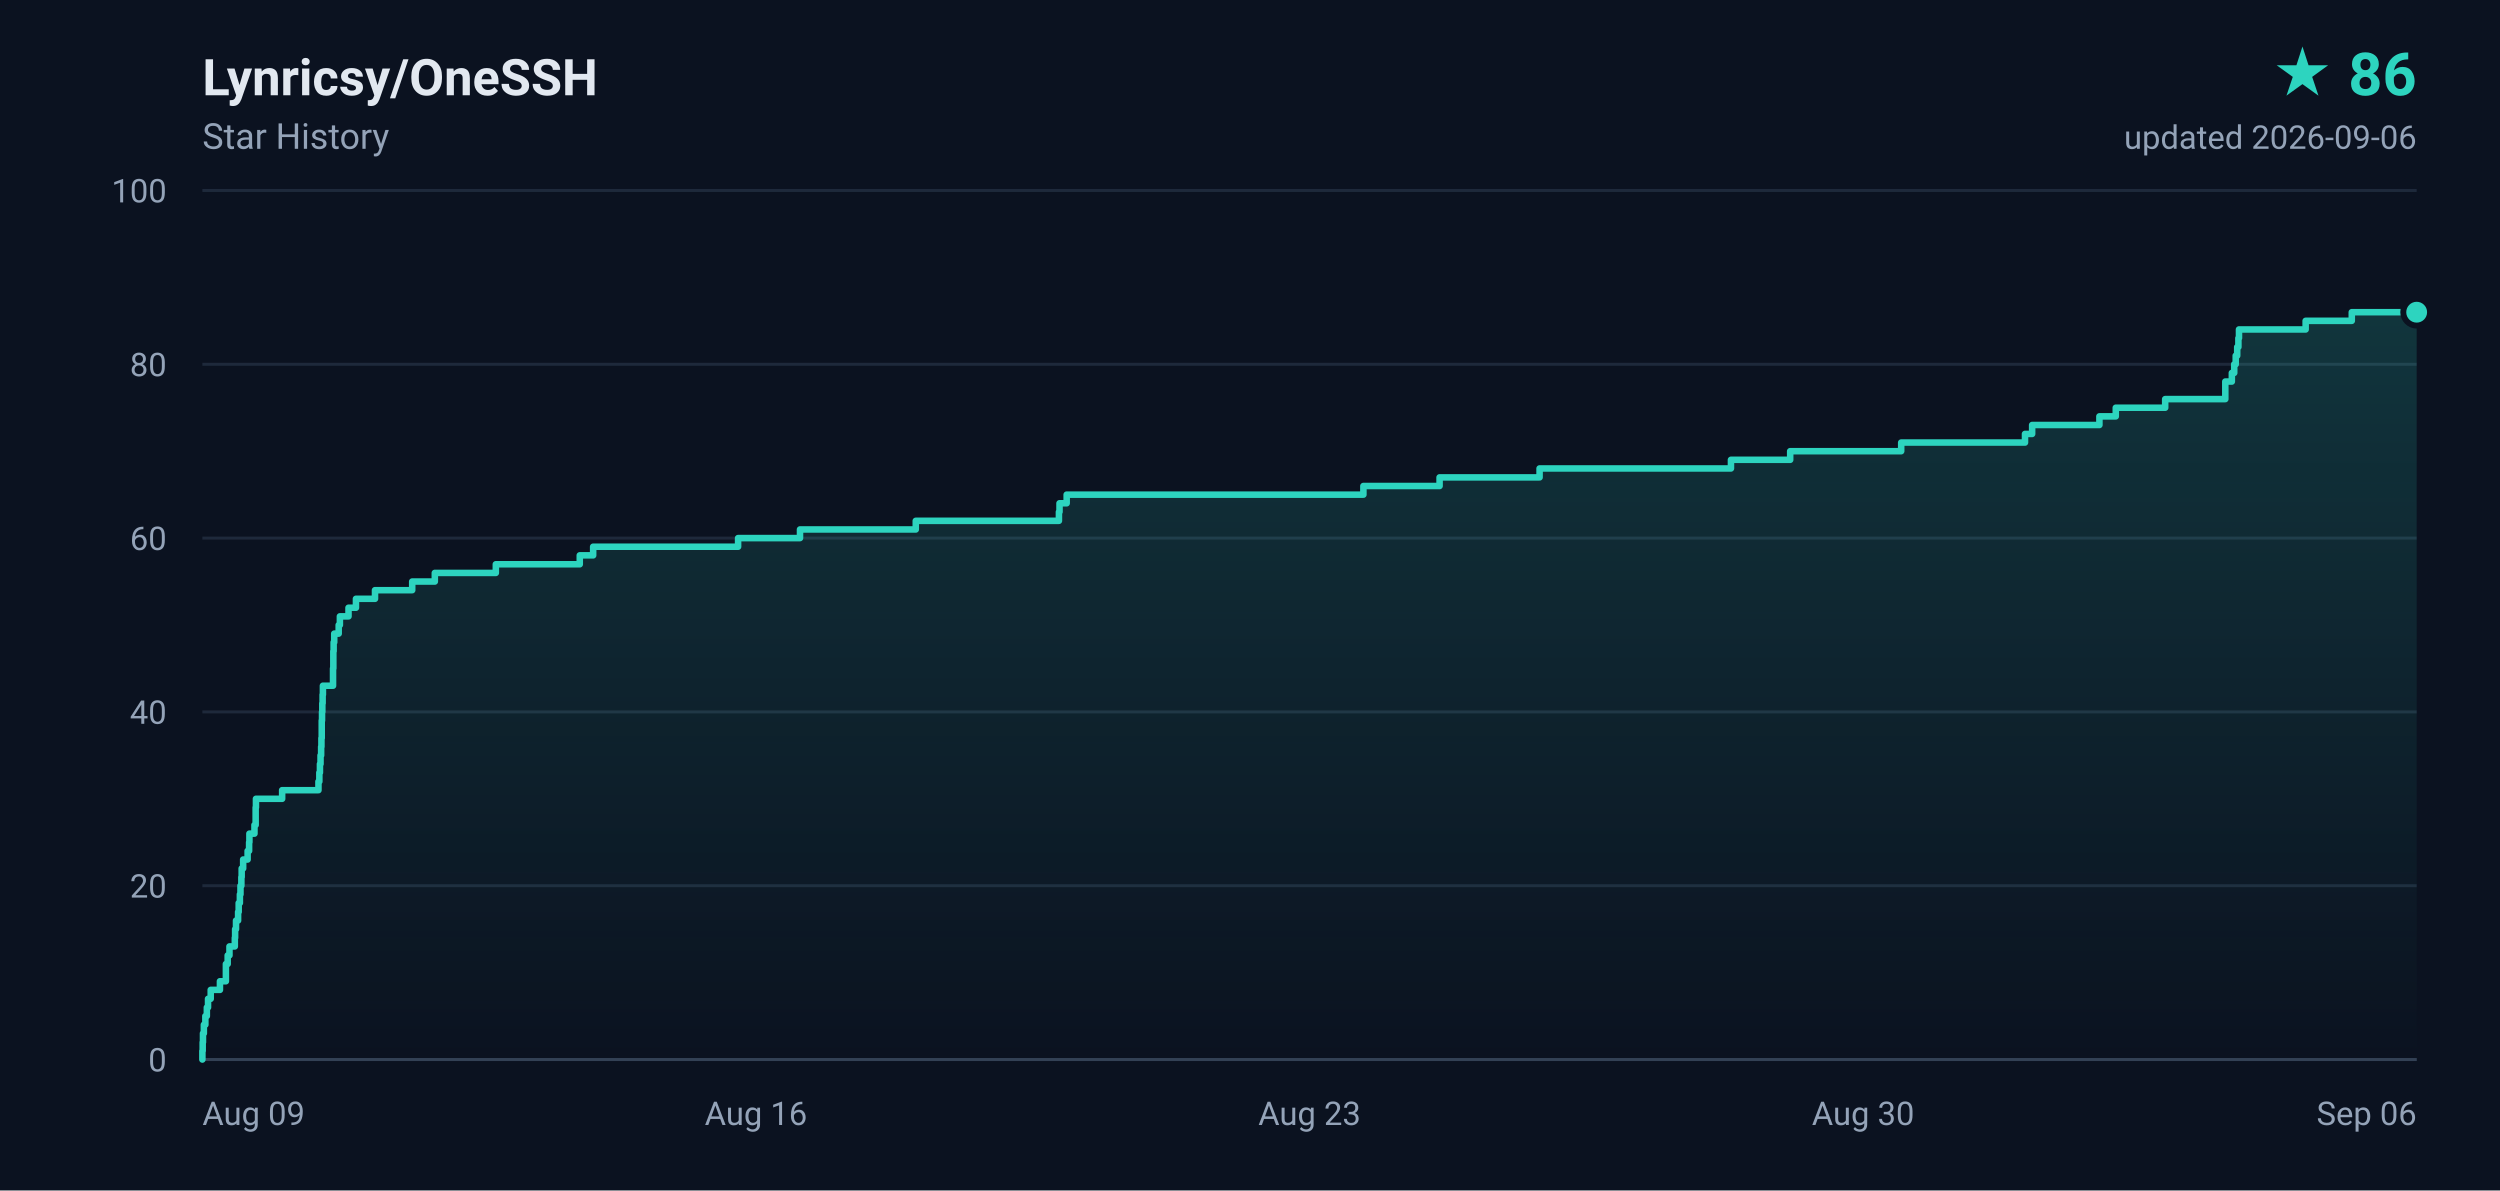
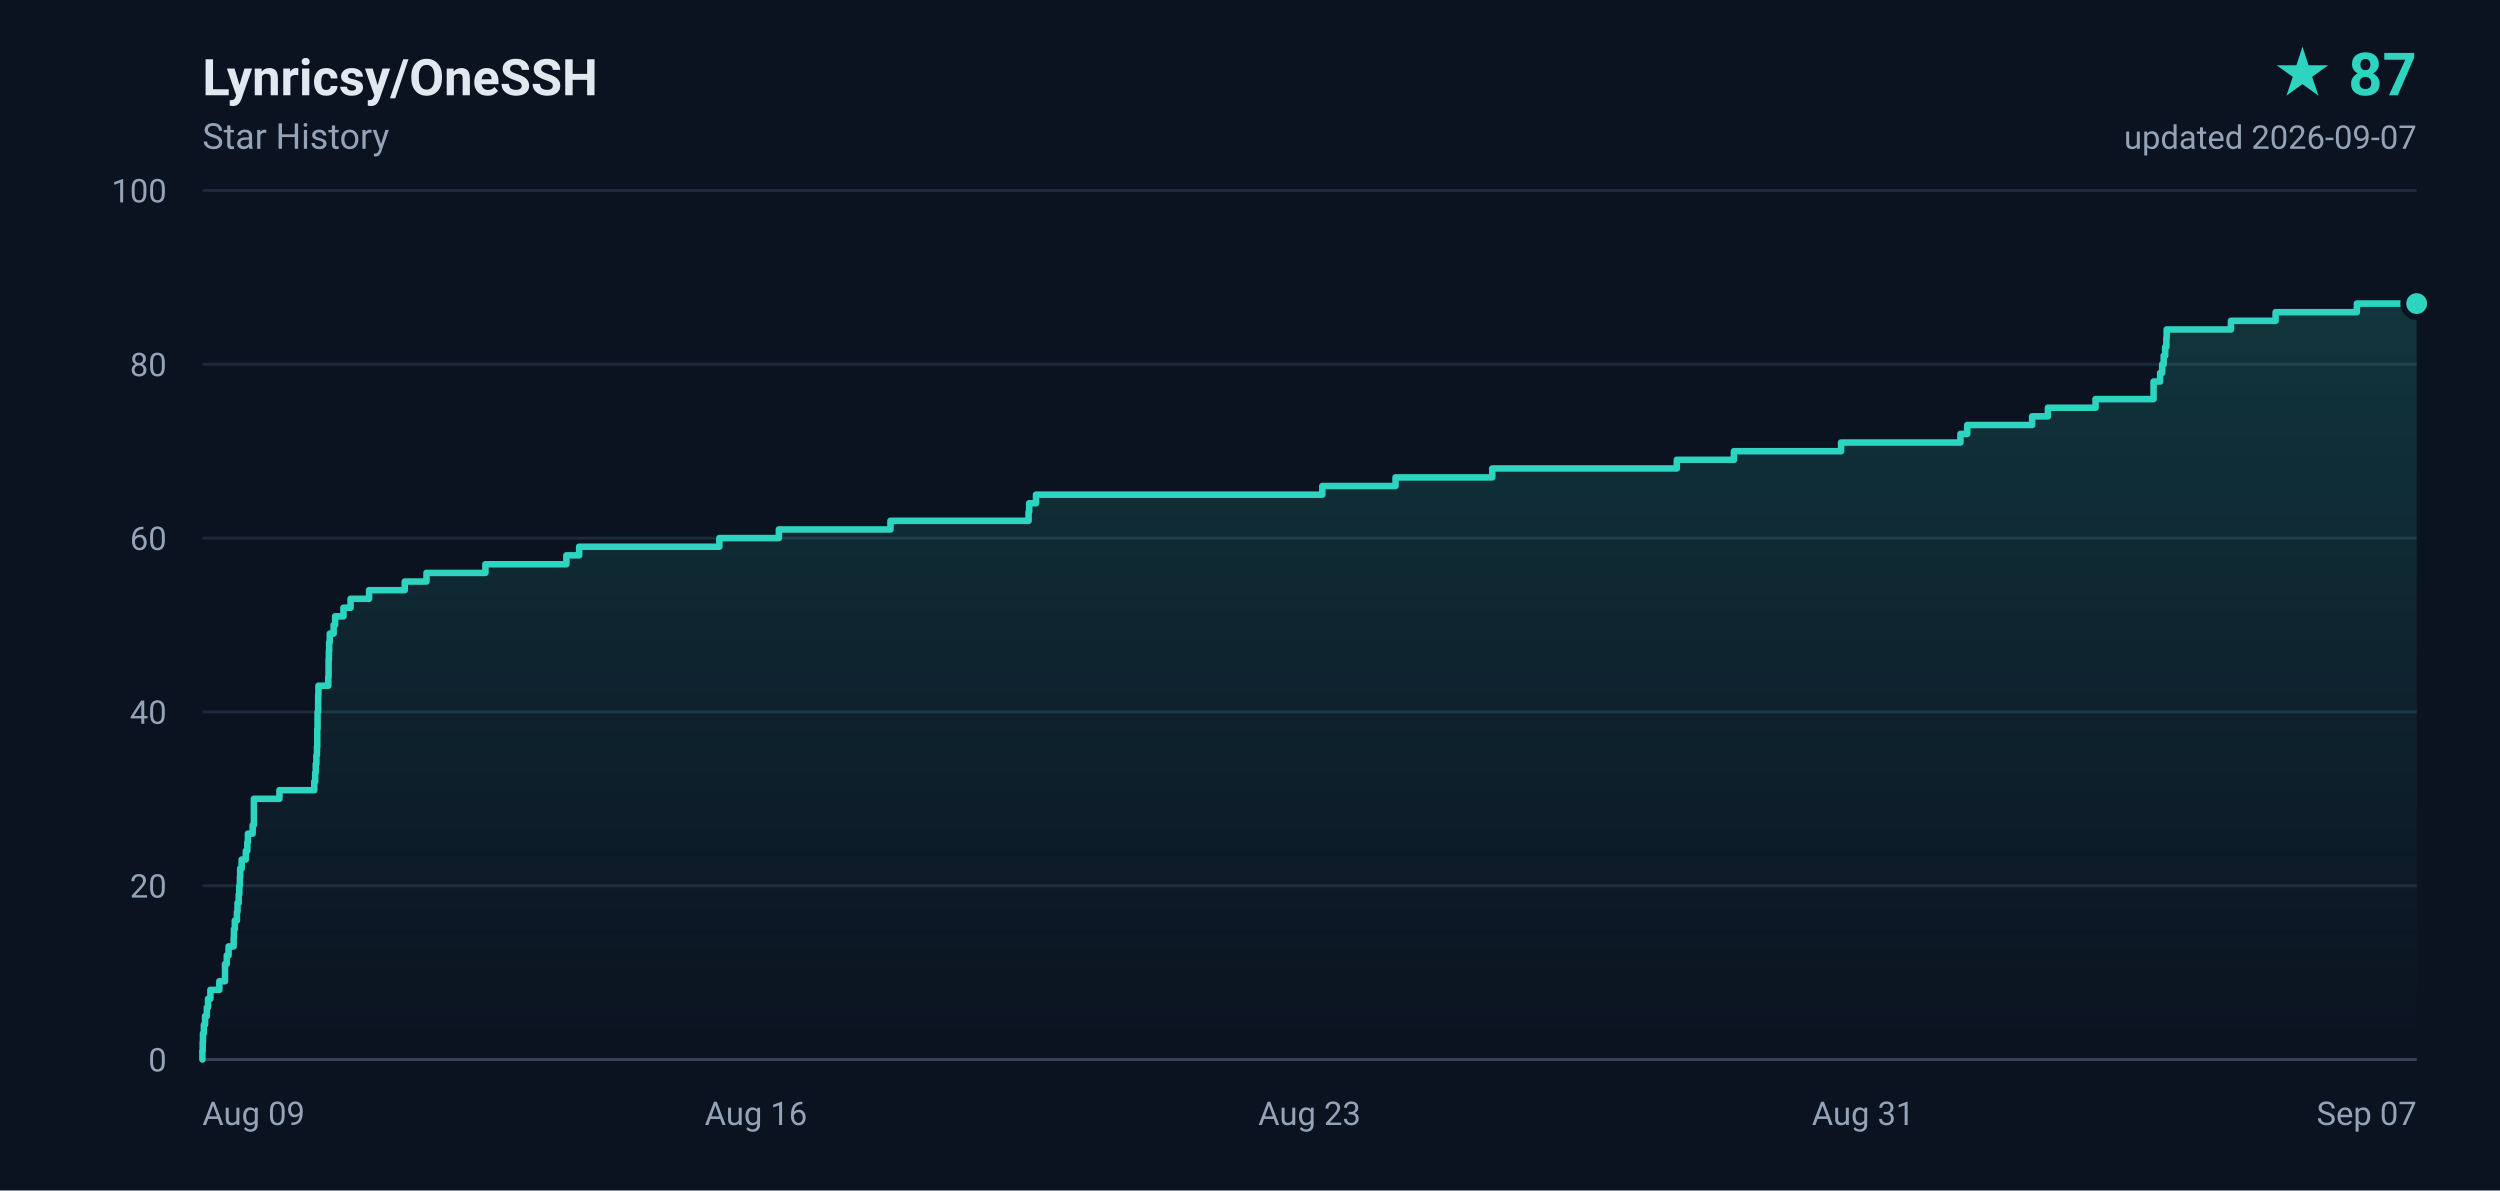
- <svg xmlns="http://www.w3.org/2000/svg" width="840" height="400" viewBox="0 0 840 400" role="img" aria-label="Lynricsy/OneSSH star history, 86 stars">
+ <svg xmlns="http://www.w3.org/2000/svg" width="840" height="400" viewBox="0 0 840 400" role="img" aria-label="Lynricsy/OneSSH star history, 87 stars">
  <defs>
    <linearGradient id="area" x1="0" y1="0" x2="0" y2="1">
      <stop offset="0%" stop-color="#2dd4bf" stop-opacity="0.18" />
      <stop offset="100%" stop-color="#2dd4bf" stop-opacity="0" />
    </linearGradient>
  </defs>
  <rect width="840" height="400" fill="#0b1220" />
  <g font-family="ui-sans-serif,-apple-system,BlinkMacSystemFont,'Segoe UI',Roboto,'Helvetica Neue',Arial,sans-serif">
    <text x="68" y="32" fill="#e2e8f0" font-size="17" font-weight="600">Lynricsy/OneSSH</text>
    <text x="68" y="50" fill="#94a3b8" font-size="12">Star History</text>
-     <text x="812" y="32" fill="#2dd4bf" font-size="20" font-weight="700" text-anchor="end">★ 86</text>
-     <text x="812" y="50" fill="#94a3b8" font-size="11" text-anchor="end">updated 2026-09-06</text>
+     <text x="812" y="32" fill="#2dd4bf" font-size="20" font-weight="700" text-anchor="end">★ 87</text>
+     <text x="812" y="50" fill="#94a3b8" font-size="11" text-anchor="end">updated 2026-09-07</text>
    <line x1="68" y1="356.0" x2="812" y2="356.0" stroke="#1e293b" stroke-width="1" />
    <text x="56" y="360.0" fill="#94a3b8" font-size="11" text-anchor="end">0</text>
    <line x1="68" y1="297.6" x2="812" y2="297.6" stroke="#1e293b" stroke-width="1" />
    <text x="56" y="301.6" fill="#94a3b8" font-size="11" text-anchor="end">20</text>
    <line x1="68" y1="239.2" x2="812" y2="239.2" stroke="#1e293b" stroke-width="1" />
    <text x="56" y="243.2" fill="#94a3b8" font-size="11" text-anchor="end">40</text>
    <line x1="68" y1="180.8" x2="812" y2="180.8" stroke="#1e293b" stroke-width="1" />
    <text x="56" y="184.8" fill="#94a3b8" font-size="11" text-anchor="end">60</text>
    <line x1="68" y1="122.4" x2="812" y2="122.4" stroke="#1e293b" stroke-width="1" />
    <text x="56" y="126.4" fill="#94a3b8" font-size="11" text-anchor="end">80</text>
    <line x1="68" y1="64.0" x2="812" y2="64.0" stroke="#1e293b" stroke-width="1" />
    <text x="56" y="68.0" fill="#94a3b8" font-size="11" text-anchor="end">100</text>
    <text x="68.0" y="378.0" fill="#94a3b8" font-size="11" text-anchor="start">Aug 09</text>
    <text x="254.0" y="378.0" fill="#94a3b8" font-size="11" text-anchor="middle">Aug 16</text>
    <text x="440.0" y="378.0" fill="#94a3b8" font-size="11" text-anchor="middle">Aug 23</text>
-     <text x="626.0" y="378.0" fill="#94a3b8" font-size="11" text-anchor="middle">Aug 30</text>
-     <text x="812.0" y="378.0" fill="#94a3b8" font-size="11" text-anchor="end">Sep 06</text>
+     <text x="626.0" y="378.0" fill="#94a3b8" font-size="11" text-anchor="middle">Aug 31</text>
+     <text x="812.0" y="378.0" fill="#94a3b8" font-size="11" text-anchor="end">Sep 07</text>
    <line x1="68" y1="356" x2="812" y2="356" stroke="#334155" stroke-width="1" />
-     <path d="M 68.0 356.0 L 68.0 356.0 L 68.0 353.1 L 68.1 353.1 L 68.1 350.2 L 68.2 350.2 L 68.2 347.2 L 68.5 347.2 L 68.5 344.3 L 69.0 344.3 L 69.0 341.4 L 69.5 341.4 L 69.5 338.5 L 69.9 338.5 L 69.9 335.6 L 70.8 335.6 L 70.8 332.6 L 73.9 332.6 L 73.9 329.7 L 75.9 329.7 L 75.9 326.8 L 75.9 326.8 L 75.9 323.9 L 76.5 323.9 L 76.5 321.0 L 77.1 321.0 L 77.1 318.0 L 78.9 318.0 L 78.9 315.1 L 79.0 315.1 L 79.0 312.2 L 79.3 312.2 L 79.3 309.3 L 80.0 309.3 L 80.0 306.4 L 80.2 306.4 L 80.2 303.4 L 80.6 303.4 L 80.6 300.5 L 80.8 300.5 L 80.8 297.6 L 81.1 297.6 L 81.1 294.7 L 81.2 294.7 L 81.2 291.8 L 81.7 291.8 L 81.7 288.8 L 83.2 288.8 L 83.2 285.9 L 83.7 285.9 L 83.7 283.0 L 83.8 283.0 L 83.8 280.1 L 85.5 280.1 L 85.5 277.2 L 85.9 277.2 L 85.9 274.2 L 85.9 274.2 L 85.9 271.3 L 86.0 271.3 L 86.0 268.4 L 94.8 268.4 L 94.8 265.5 L 107.0 265.5 L 107.0 262.6 L 107.3 262.6 L 107.3 259.6 L 107.5 259.6 L 107.5 256.7 L 107.7 256.7 L 107.7 253.8 L 107.9 253.8 L 107.9 250.9 L 108.0 250.9 L 108.0 248.0 L 108.1 248.0 L 108.1 245.0 L 108.1 245.0 L 108.1 242.1 L 108.2 242.1 L 108.2 239.2 L 108.3 239.2 L 108.3 236.3 L 108.4 236.3 L 108.4 233.4 L 108.5 233.4 L 108.5 230.4 L 111.9 230.4 L 111.9 227.5 L 111.9 227.5 L 111.9 224.6 L 112.0 224.6 L 112.0 221.7 L 112.0 221.7 L 112.0 218.8 L 112.1 218.8 L 112.1 215.8 L 112.3 215.8 L 112.3 212.9 L 113.8 212.9 L 113.8 210.0 L 114.2 210.0 L 114.2 207.1 L 117.1 207.1 L 117.1 204.2 L 119.6 204.2 L 119.6 201.2 L 126.0 201.2 L 126.0 198.3 L 138.5 198.3 L 138.5 195.4 L 146.1 195.4 L 146.1 192.5 L 166.6 192.5 L 166.6 189.6 L 194.8 189.6 L 194.8 186.6 L 199.3 186.6 L 199.3 183.7 L 248.0 183.7 L 248.0 180.8 L 268.8 180.8 L 268.8 177.9 L 307.7 177.9 L 307.7 175.0 L 355.8 175.0 L 355.8 172.0 L 356.0 172.0 L 356.0 169.1 L 358.4 169.1 L 358.4 166.2 L 458.1 166.2 L 458.1 163.3 L 483.7 163.3 L 483.7 160.4 L 517.3 160.4 L 517.3 157.4 L 581.6 157.4 L 581.6 154.5 L 601.5 154.5 L 601.5 151.6 L 638.8 151.6 L 638.8 148.7 L 680.4 148.7 L 680.4 145.8 L 682.8 145.8 L 682.8 142.8 L 705.4 142.8 L 705.4 139.9 L 710.9 139.9 L 710.9 137.0 L 727.5 137.0 L 727.5 134.1 L 747.7 134.1 L 747.7 131.2 L 747.7 131.2 L 747.7 128.2 L 749.9 128.2 L 749.9 125.3 L 750.7 125.3 L 750.7 122.4 L 751.2 122.4 L 751.2 119.5 L 751.7 119.5 L 751.7 116.6 L 752.1 116.6 L 752.1 113.6 L 752.3 113.6 L 752.3 110.7 L 774.7 110.7 L 774.7 107.8 L 790.2 107.8 L 790.2 104.9 L 812.0 104.9 L 812.0 356.0 L 68.0 356.0 Z" fill="url(#area)" />
-     <path d="M 68.0 356.0 L 68.0 356.0 L 68.0 353.1 L 68.1 353.1 L 68.1 350.2 L 68.2 350.2 L 68.2 347.2 L 68.5 347.2 L 68.5 344.3 L 69.0 344.3 L 69.0 341.4 L 69.5 341.4 L 69.5 338.5 L 69.9 338.5 L 69.9 335.6 L 70.8 335.6 L 70.8 332.6 L 73.9 332.6 L 73.9 329.7 L 75.9 329.7 L 75.9 326.8 L 75.9 326.8 L 75.9 323.9 L 76.5 323.9 L 76.5 321.0 L 77.1 321.0 L 77.1 318.0 L 78.9 318.0 L 78.9 315.1 L 79.0 315.1 L 79.0 312.2 L 79.3 312.2 L 79.3 309.3 L 80.0 309.3 L 80.0 306.4 L 80.2 306.4 L 80.2 303.4 L 80.6 303.4 L 80.6 300.5 L 80.8 300.5 L 80.8 297.6 L 81.1 297.6 L 81.1 294.7 L 81.2 294.7 L 81.2 291.8 L 81.7 291.8 L 81.7 288.8 L 83.2 288.8 L 83.2 285.9 L 83.7 285.9 L 83.7 283.0 L 83.8 283.0 L 83.8 280.1 L 85.5 280.1 L 85.5 277.2 L 85.9 277.2 L 85.9 274.2 L 85.9 274.2 L 85.9 271.3 L 86.0 271.3 L 86.0 268.4 L 94.8 268.4 L 94.8 265.5 L 107.0 265.5 L 107.0 262.6 L 107.3 262.6 L 107.3 259.6 L 107.5 259.6 L 107.5 256.7 L 107.7 256.7 L 107.7 253.8 L 107.9 253.8 L 107.9 250.9 L 108.0 250.9 L 108.0 248.0 L 108.1 248.0 L 108.1 245.0 L 108.1 245.0 L 108.1 242.1 L 108.2 242.1 L 108.2 239.2 L 108.3 239.2 L 108.3 236.3 L 108.4 236.3 L 108.4 233.4 L 108.5 233.4 L 108.5 230.4 L 111.9 230.4 L 111.9 227.5 L 111.9 227.5 L 111.9 224.6 L 112.0 224.6 L 112.0 221.7 L 112.0 221.7 L 112.0 218.8 L 112.1 218.8 L 112.1 215.8 L 112.3 215.8 L 112.3 212.9 L 113.8 212.9 L 113.8 210.0 L 114.2 210.0 L 114.2 207.1 L 117.1 207.1 L 117.1 204.2 L 119.6 204.2 L 119.6 201.2 L 126.0 201.2 L 126.0 198.3 L 138.5 198.3 L 138.5 195.4 L 146.1 195.4 L 146.1 192.5 L 166.6 192.5 L 166.6 189.6 L 194.8 189.6 L 194.8 186.6 L 199.3 186.6 L 199.3 183.7 L 248.0 183.7 L 248.0 180.8 L 268.8 180.8 L 268.8 177.9 L 307.7 177.9 L 307.7 175.0 L 355.8 175.0 L 355.8 172.0 L 356.0 172.0 L 356.0 169.1 L 358.4 169.1 L 358.4 166.2 L 458.1 166.2 L 458.1 163.3 L 483.7 163.3 L 483.7 160.4 L 517.3 160.4 L 517.3 157.4 L 581.6 157.4 L 581.6 154.5 L 601.5 154.5 L 601.5 151.6 L 638.8 151.6 L 638.8 148.7 L 680.4 148.7 L 680.4 145.8 L 682.8 145.8 L 682.8 142.8 L 705.4 142.8 L 705.4 139.9 L 710.9 139.9 L 710.9 137.0 L 727.5 137.0 L 727.5 134.1 L 747.7 134.1 L 747.7 131.2 L 747.7 131.2 L 747.7 128.2 L 749.9 128.2 L 749.9 125.3 L 750.7 125.3 L 750.7 122.4 L 751.2 122.4 L 751.2 119.5 L 751.7 119.5 L 751.7 116.6 L 752.1 116.6 L 752.1 113.6 L 752.3 113.6 L 752.3 110.7 L 774.7 110.7 L 774.7 107.8 L 790.2 107.8 L 790.2 104.9 L 812.0 104.9" fill="none" stroke="#2dd4bf" stroke-width="2.2" stroke-linejoin="round" stroke-linecap="round" />
-     <circle cx="812.0" cy="104.9" r="4.5" fill="#2dd4bf" stroke="#0b1220" stroke-width="2" />
+     <path d="M 68.0 356.0 L 68.0 356.0 L 68.0 353.1 L 68.1 353.1 L 68.1 350.2 L 68.2 350.2 L 68.2 347.2 L 68.5 347.2 L 68.5 344.3 L 68.9 344.3 L 68.9 341.4 L 69.5 341.4 L 69.5 338.5 L 69.9 338.5 L 69.9 335.6 L 70.7 335.6 L 70.7 332.6 L 73.7 332.6 L 73.7 329.7 L 75.6 329.7 L 75.6 326.8 L 75.6 326.8 L 75.6 323.9 L 76.2 323.9 L 76.2 321.0 L 76.8 321.0 L 76.8 318.0 L 78.5 318.0 L 78.5 315.1 L 78.6 315.1 L 78.6 312.2 L 78.9 312.2 L 78.9 309.3 L 79.6 309.3 L 79.6 306.4 L 79.8 306.4 L 79.8 303.4 L 80.2 303.4 L 80.2 300.5 L 80.4 300.5 L 80.4 297.6 L 80.6 297.6 L 80.6 294.7 L 80.7 294.7 L 80.7 291.8 L 81.2 291.8 L 81.2 288.8 L 82.6 288.8 L 82.6 285.9 L 83.1 285.9 L 83.1 283.0 L 83.3 283.0 L 83.3 280.1 L 84.9 280.1 L 84.9 277.2 L 85.3 277.2 L 85.3 274.2 L 85.3 274.2 L 85.3 271.3 L 85.3 271.3 L 85.3 268.4 L 93.9 268.4 L 93.9 265.5 L 105.6 265.5 L 105.6 262.6 L 105.9 262.6 L 105.9 259.6 L 106.1 259.6 L 106.1 256.7 L 106.3 256.7 L 106.3 253.8 L 106.5 253.8 L 106.5 250.9 L 106.6 250.9 L 106.6 248.0 L 106.6 248.0 L 106.6 245.0 L 106.7 245.0 L 106.7 242.1 L 106.7 242.1 L 106.7 239.2 L 106.9 239.2 L 106.9 236.3 L 106.9 236.3 L 106.9 233.4 L 107.0 233.4 L 107.0 230.4 L 110.3 230.4 L 110.3 227.5 L 110.4 227.5 L 110.4 224.6 L 110.4 224.6 L 110.4 221.7 L 110.5 221.7 L 110.5 218.8 L 110.6 218.8 L 110.6 215.8 L 110.8 215.8 L 110.8 212.9 L 112.1 212.9 L 112.1 210.0 L 112.6 210.0 L 112.6 207.1 L 115.4 207.1 L 115.4 204.2 L 117.8 204.2 L 117.8 201.2 L 124.0 201.2 L 124.0 198.3 L 136.0 198.3 L 136.0 195.4 L 143.3 195.4 L 143.3 192.5 L 163.1 192.5 L 163.1 189.6 L 190.3 189.6 L 190.3 186.6 L 194.6 186.6 L 194.6 183.7 L 241.7 183.7 L 241.7 180.8 L 261.7 180.8 L 261.7 177.9 L 299.2 177.9 L 299.2 175.0 L 345.6 175.0 L 345.6 172.0 L 345.8 172.0 L 345.8 169.1 L 348.1 169.1 L 348.1 166.2 L 444.3 166.2 L 444.3 163.3 L 468.9 163.3 L 468.9 160.4 L 501.4 160.4 L 501.4 157.4 L 563.4 157.4 L 563.4 154.5 L 582.6 154.5 L 582.6 151.6 L 618.6 151.6 L 618.6 148.7 L 658.7 148.7 L 658.7 145.8 L 661.0 145.8 L 661.0 142.8 L 682.8 142.8 L 682.8 139.9 L 688.1 139.9 L 688.1 137.0 L 704.1 137.0 L 704.1 134.1 L 723.6 134.1 L 723.6 131.2 L 723.6 131.2 L 723.6 128.2 L 725.8 128.2 L 725.8 125.3 L 726.5 125.3 L 726.5 122.4 L 727.0 122.4 L 727.0 119.5 L 727.5 119.5 L 727.5 116.6 L 727.9 116.6 L 727.9 113.6 L 728.0 113.6 L 728.0 110.7 L 749.6 110.7 L 749.6 107.8 L 764.6 107.8 L 764.6 104.9 L 791.9 104.9 L 791.9 102.0 L 812.0 102.0 L 812.0 356.0 L 68.0 356.0 Z" fill="url(#area)" />
+     <path d="M 68.0 356.0 L 68.0 356.0 L 68.0 353.1 L 68.1 353.1 L 68.1 350.2 L 68.2 350.2 L 68.2 347.2 L 68.5 347.2 L 68.5 344.3 L 68.9 344.3 L 68.9 341.4 L 69.5 341.4 L 69.5 338.5 L 69.9 338.5 L 69.9 335.6 L 70.7 335.6 L 70.7 332.6 L 73.7 332.6 L 73.7 329.7 L 75.6 329.7 L 75.6 326.8 L 75.6 326.8 L 75.6 323.9 L 76.2 323.9 L 76.2 321.0 L 76.8 321.0 L 76.8 318.0 L 78.5 318.0 L 78.5 315.1 L 78.6 315.1 L 78.6 312.2 L 78.9 312.2 L 78.9 309.3 L 79.6 309.3 L 79.6 306.4 L 79.8 306.4 L 79.8 303.4 L 80.2 303.4 L 80.2 300.5 L 80.4 300.5 L 80.4 297.6 L 80.6 297.6 L 80.6 294.7 L 80.7 294.7 L 80.7 291.8 L 81.2 291.8 L 81.2 288.8 L 82.6 288.8 L 82.6 285.9 L 83.1 285.9 L 83.1 283.0 L 83.3 283.0 L 83.3 280.1 L 84.9 280.1 L 84.9 277.2 L 85.3 277.2 L 85.3 274.2 L 85.3 274.2 L 85.3 271.3 L 85.3 271.3 L 85.3 268.4 L 93.9 268.4 L 93.9 265.5 L 105.6 265.5 L 105.6 262.6 L 105.9 262.6 L 105.9 259.6 L 106.1 259.6 L 106.1 256.7 L 106.3 256.7 L 106.3 253.8 L 106.5 253.8 L 106.5 250.9 L 106.6 250.9 L 106.6 248.0 L 106.6 248.0 L 106.6 245.0 L 106.7 245.0 L 106.7 242.1 L 106.7 242.1 L 106.7 239.2 L 106.9 239.2 L 106.9 236.3 L 106.9 236.3 L 106.9 233.4 L 107.0 233.4 L 107.0 230.4 L 110.3 230.4 L 110.3 227.5 L 110.4 227.5 L 110.4 224.6 L 110.4 224.6 L 110.4 221.7 L 110.5 221.7 L 110.5 218.8 L 110.6 218.8 L 110.6 215.8 L 110.8 215.8 L 110.8 212.9 L 112.1 212.9 L 112.1 210.0 L 112.6 210.0 L 112.6 207.1 L 115.4 207.1 L 115.4 204.2 L 117.8 204.2 L 117.8 201.2 L 124.0 201.2 L 124.0 198.3 L 136.0 198.3 L 136.0 195.4 L 143.3 195.4 L 143.3 192.5 L 163.1 192.5 L 163.1 189.6 L 190.3 189.6 L 190.3 186.6 L 194.6 186.6 L 194.6 183.7 L 241.7 183.7 L 241.7 180.8 L 261.7 180.8 L 261.7 177.9 L 299.2 177.9 L 299.2 175.0 L 345.6 175.0 L 345.6 172.0 L 345.8 172.0 L 345.8 169.1 L 348.1 169.1 L 348.1 166.2 L 444.3 166.2 L 444.3 163.3 L 468.9 163.3 L 468.9 160.4 L 501.4 160.4 L 501.4 157.4 L 563.4 157.4 L 563.4 154.5 L 582.6 154.5 L 582.6 151.6 L 618.6 151.6 L 618.6 148.7 L 658.7 148.7 L 658.7 145.8 L 661.0 145.8 L 661.0 142.8 L 682.8 142.8 L 682.8 139.9 L 688.1 139.9 L 688.1 137.0 L 704.1 137.0 L 704.1 134.1 L 723.6 134.1 L 723.6 131.2 L 723.6 131.2 L 723.6 128.2 L 725.8 128.2 L 725.8 125.3 L 726.5 125.3 L 726.5 122.4 L 727.0 122.4 L 727.0 119.5 L 727.5 119.5 L 727.5 116.6 L 727.9 116.6 L 727.9 113.6 L 728.0 113.6 L 728.0 110.7 L 749.6 110.7 L 749.6 107.8 L 764.6 107.8 L 764.6 104.9 L 791.9 104.9 L 791.9 102.0 L 812.0 102.0" fill="none" stroke="#2dd4bf" stroke-width="2.2" stroke-linejoin="round" stroke-linecap="round" />
+     <circle cx="812.0" cy="102.0" r="4.5" fill="#2dd4bf" stroke="#0b1220" stroke-width="2" />
  </g>
</svg>
